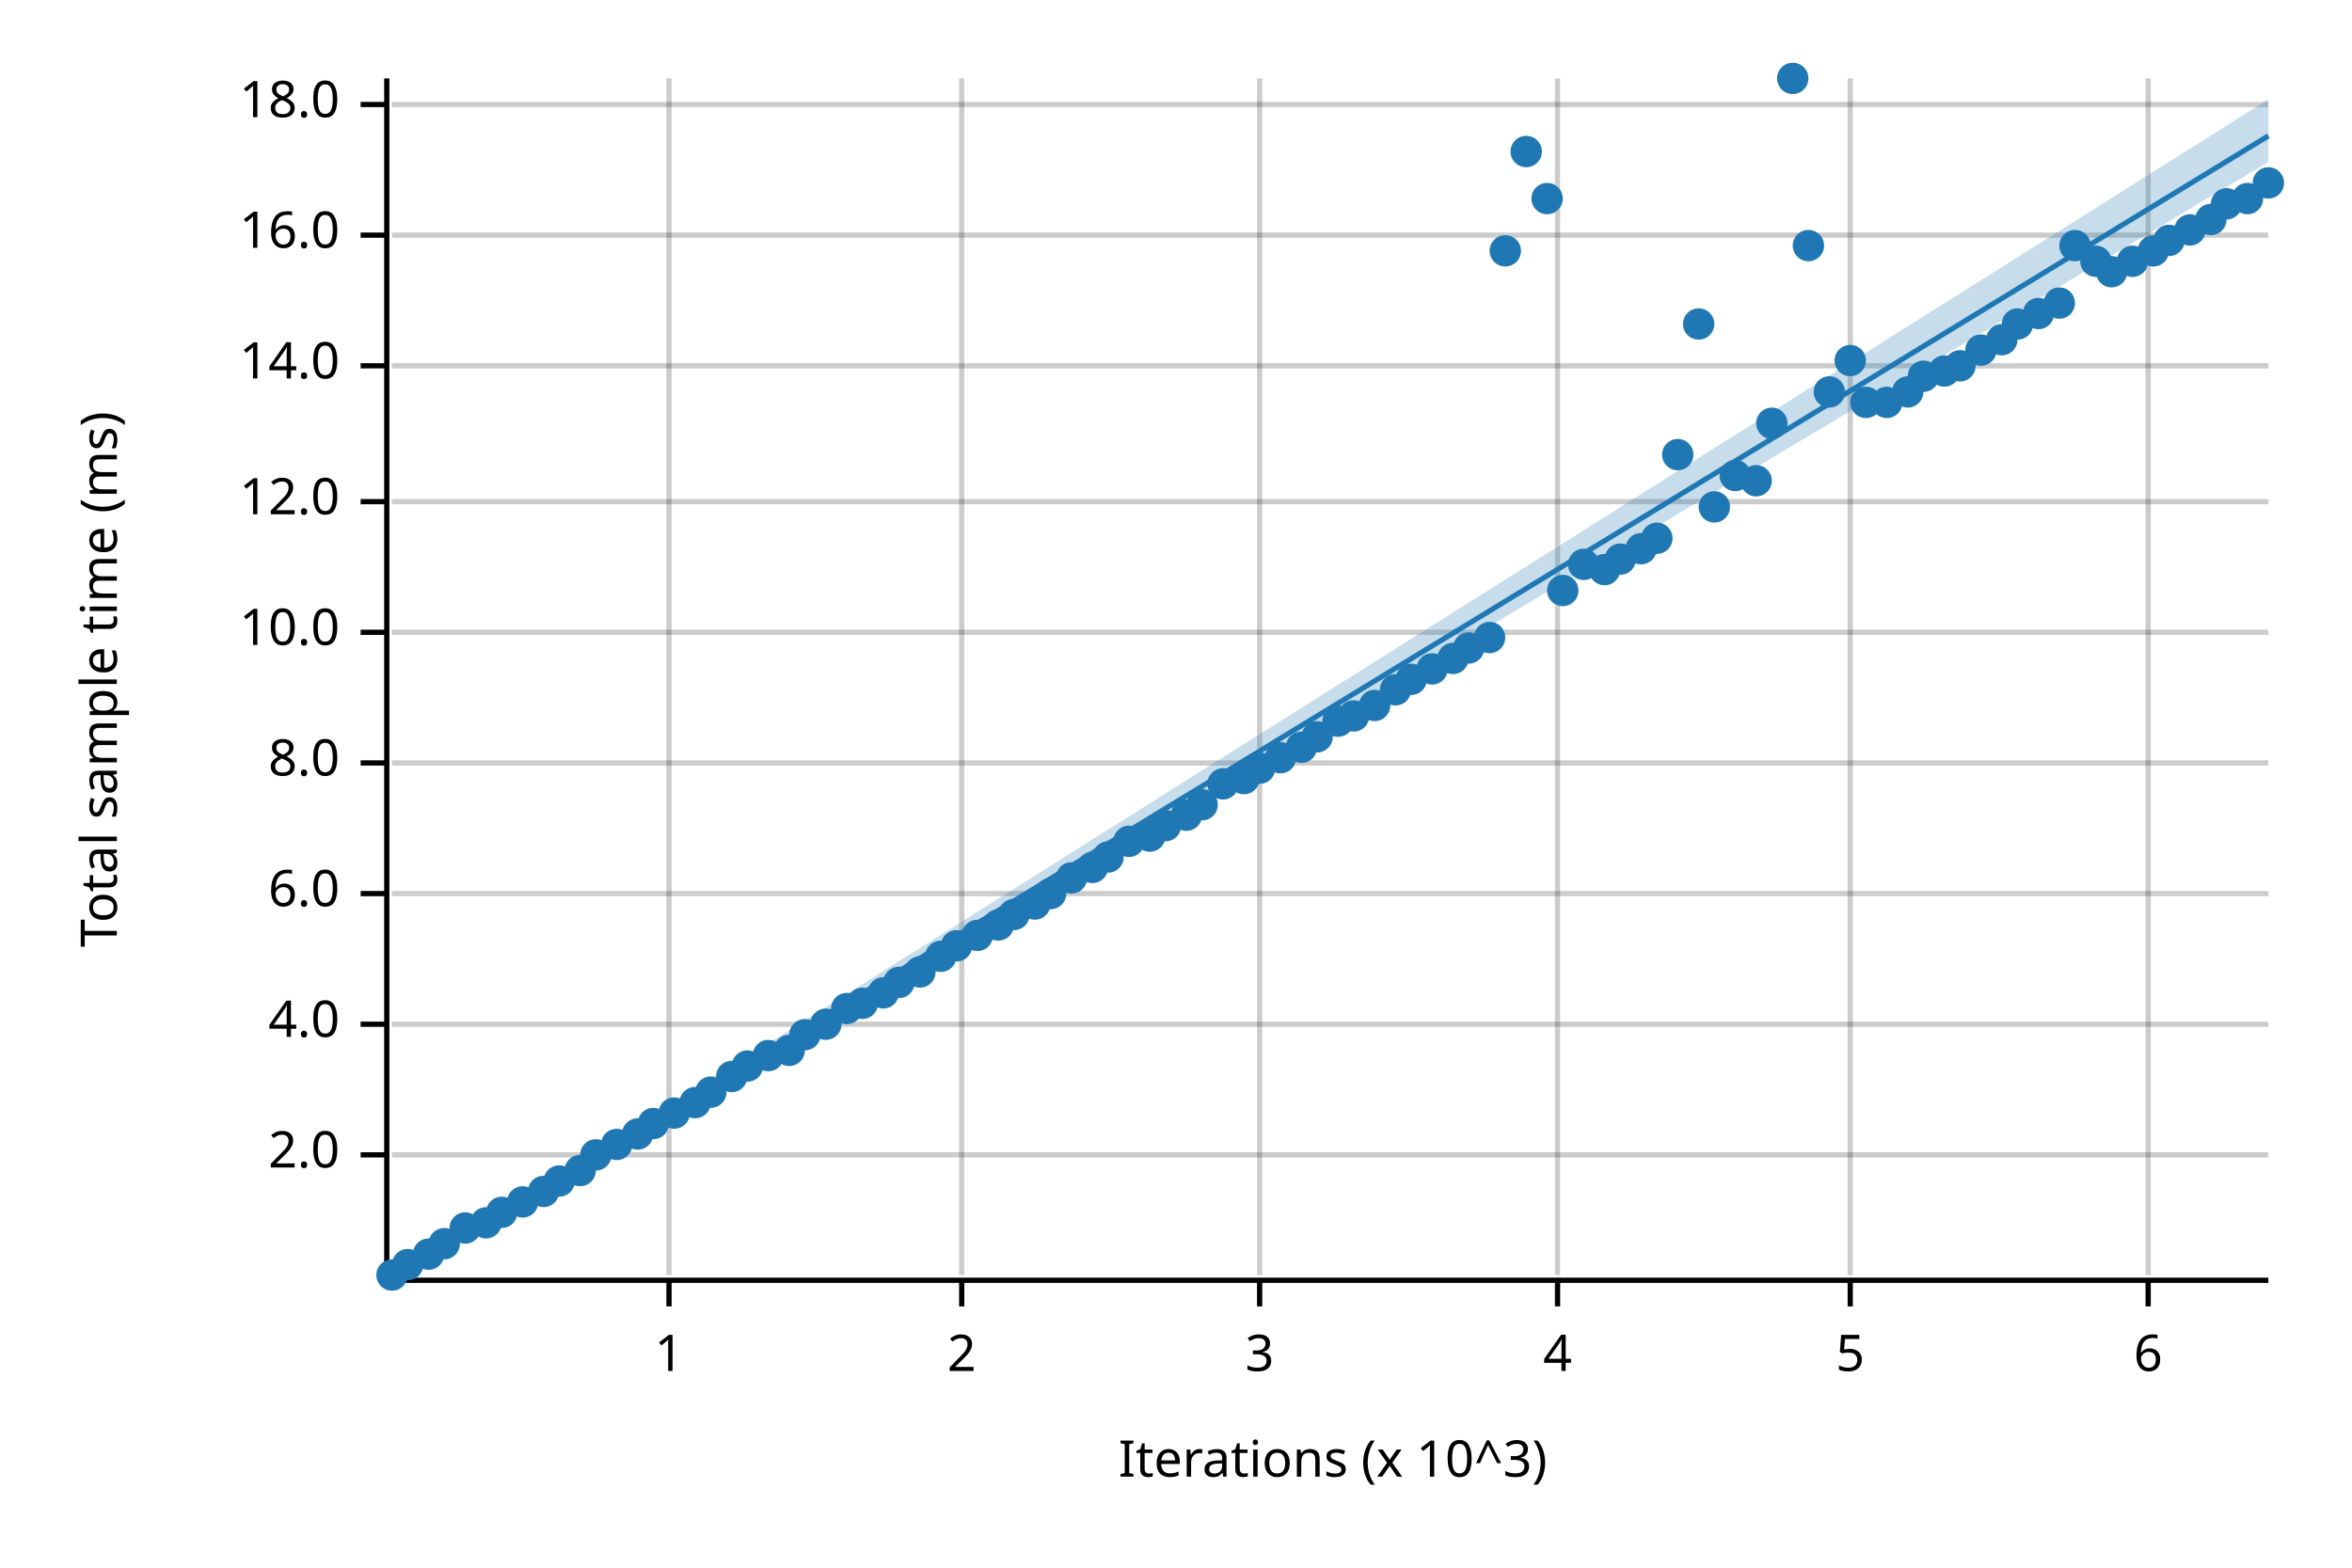
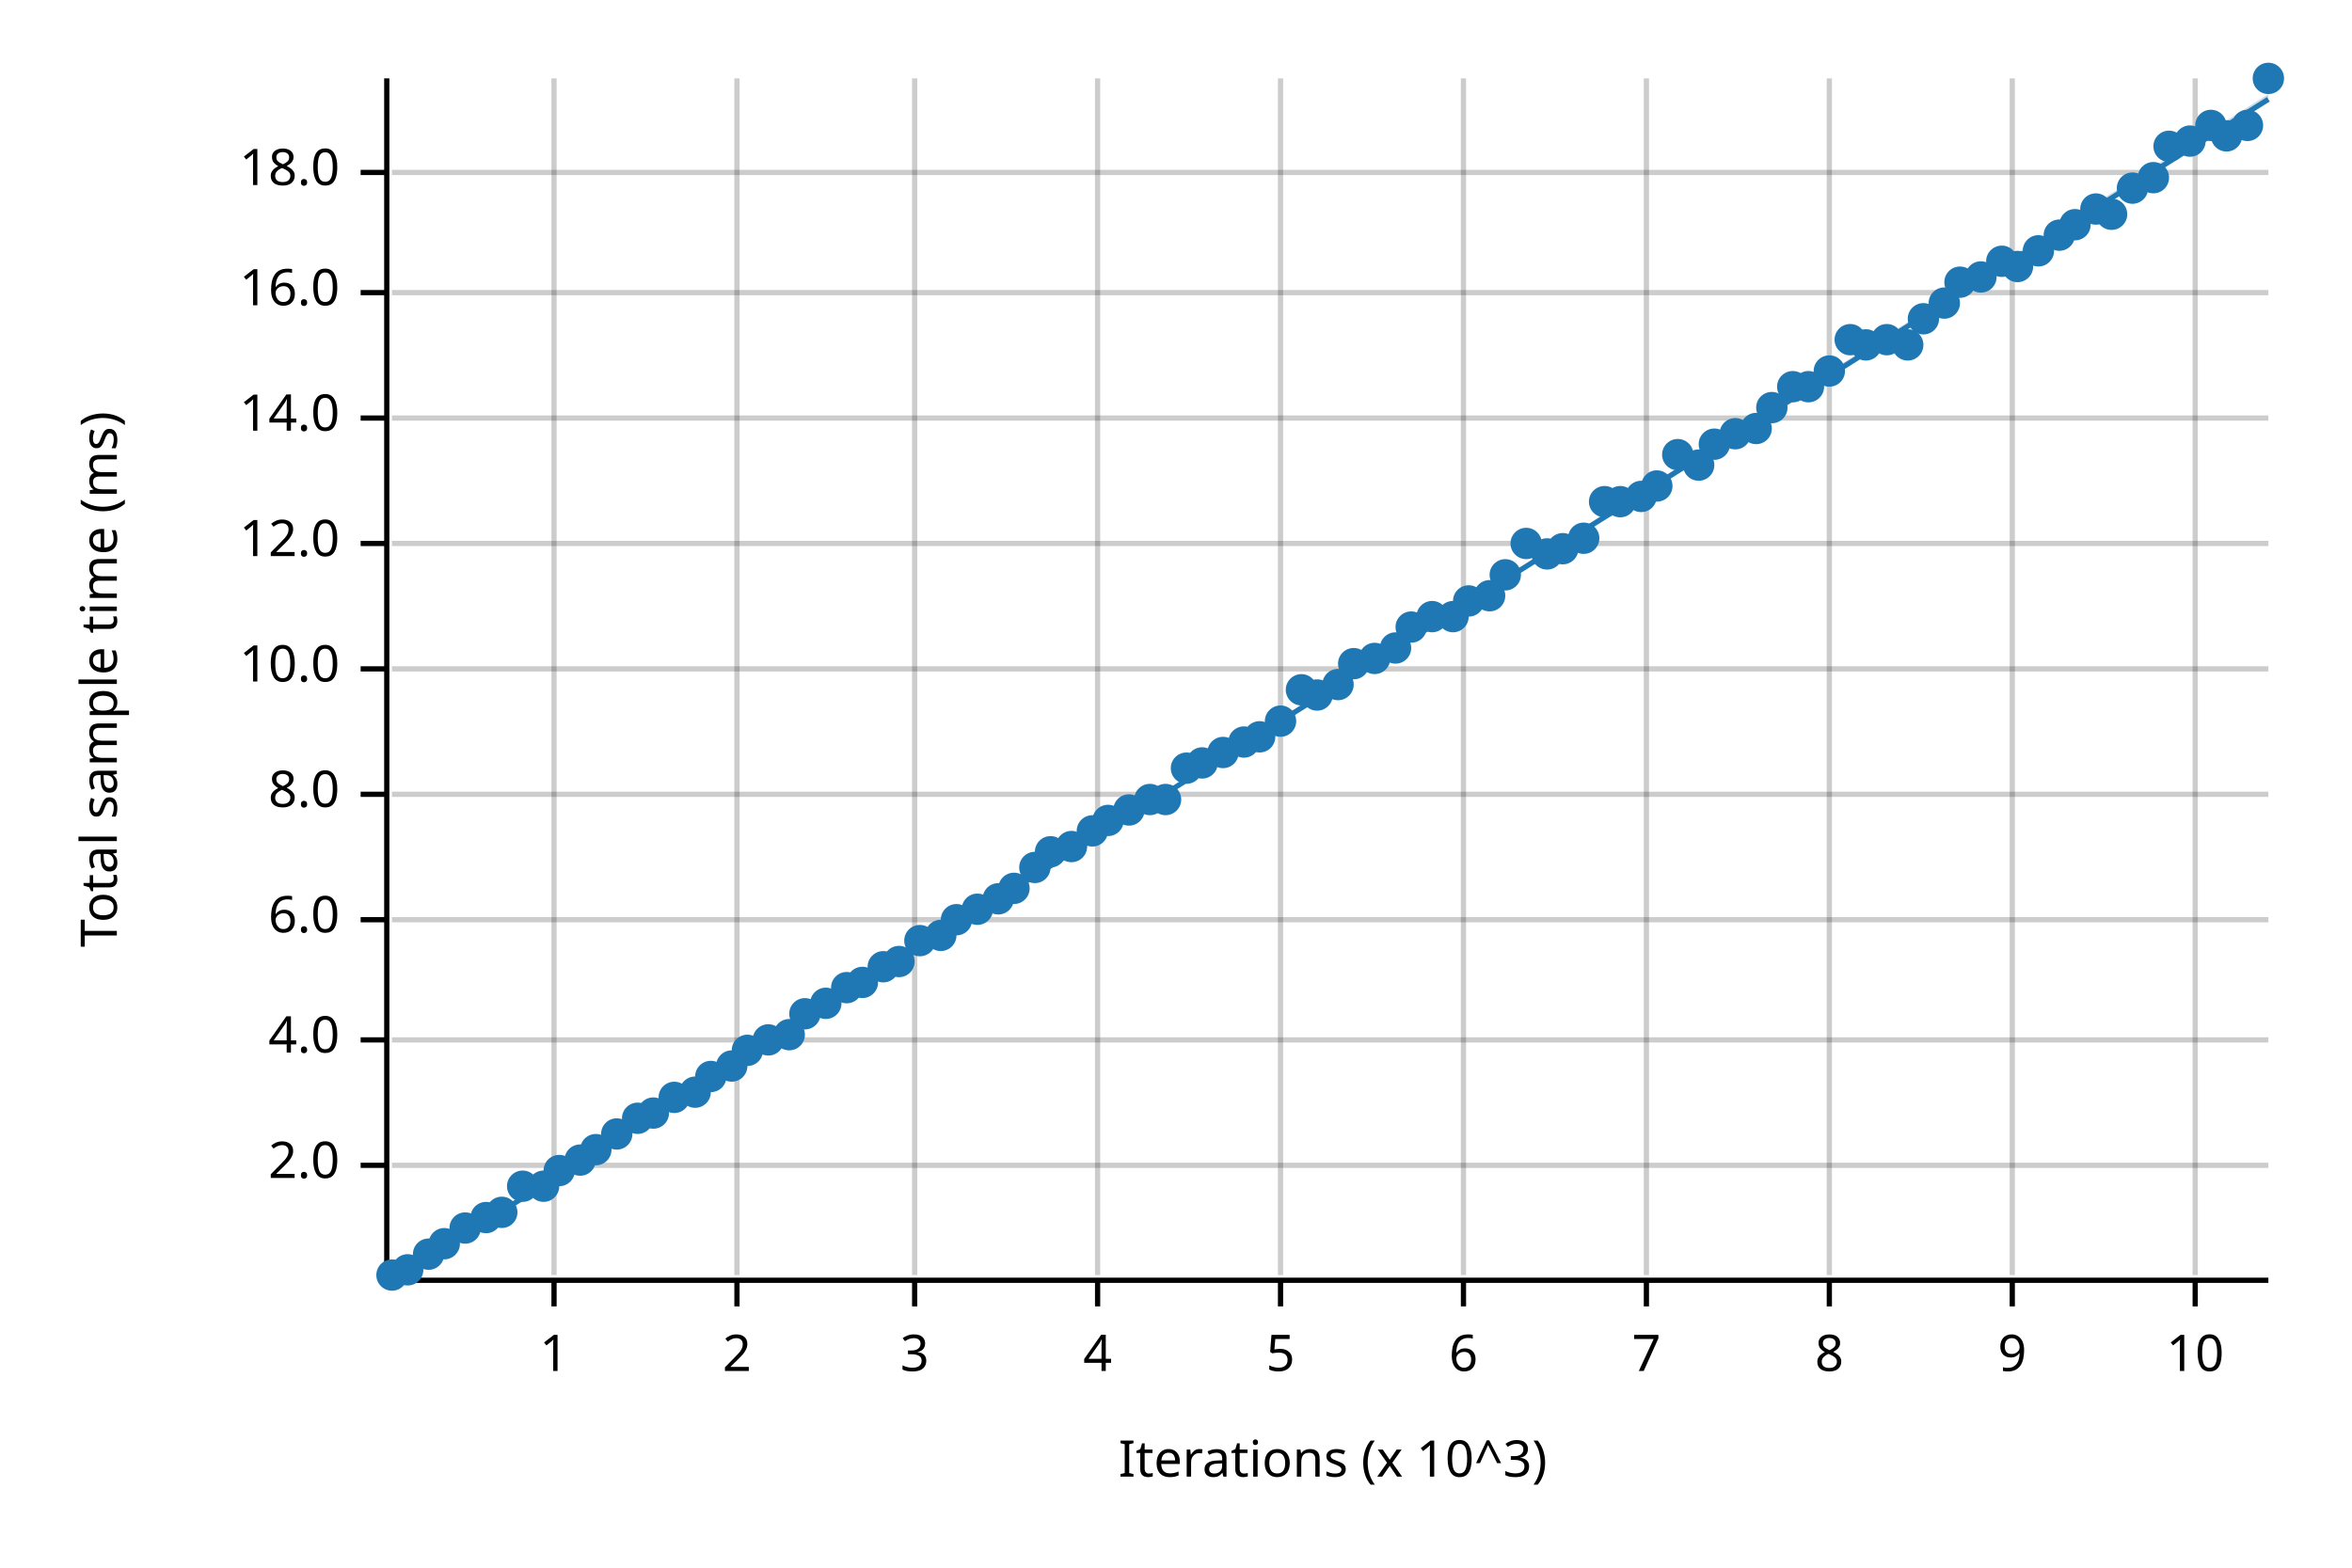
<svg xmlns="http://www.w3.org/2000/svg" width="450" height="300" viewBox="0 0 450 300">
  <text x="15" y="130" dy="0.76em" text-anchor="middle" font-family="sans-serif" font-size="9.677" opacity="1" fill="#000000" transform="rotate(270, 15, 130)">
Total sample time (ms)
</text>
  <text x="255" y="285" dy="-0.5ex" text-anchor="middle" font-family="sans-serif" font-size="9.677" opacity="1" fill="#000000">
Iterations (x 10^3)
</text>
-   <line opacity="0.2" stroke="#000000" stroke-width="1" x1="128" y1="244" x2="128" y2="15" />
-   <line opacity="0.2" stroke="#000000" stroke-width="1" x1="184" y1="244" x2="184" y2="15" />
-   <line opacity="0.2" stroke="#000000" stroke-width="1" x1="241" y1="244" x2="241" y2="15" />
-   <line opacity="0.2" stroke="#000000" stroke-width="1" x1="298" y1="244" x2="298" y2="15" />
-   <line opacity="0.2" stroke="#000000" stroke-width="1" x1="354" y1="244" x2="354" y2="15" />
-   <line opacity="0.2" stroke="#000000" stroke-width="1" x1="411" y1="244" x2="411" y2="15" />
-   <line opacity="0.2" stroke="#000000" stroke-width="1" x1="75" y1="221" x2="434" y2="221" />
-   <line opacity="0.2" stroke="#000000" stroke-width="1" x1="75" y1="196" x2="434" y2="196" />
-   <line opacity="0.2" stroke="#000000" stroke-width="1" x1="75" y1="171" x2="434" y2="171" />
-   <line opacity="0.2" stroke="#000000" stroke-width="1" x1="75" y1="146" x2="434" y2="146" />
-   <line opacity="0.2" stroke="#000000" stroke-width="1" x1="75" y1="121" x2="434" y2="121" />
-   <line opacity="0.2" stroke="#000000" stroke-width="1" x1="75" y1="96" x2="434" y2="96" />
-   <line opacity="0.2" stroke="#000000" stroke-width="1" x1="75" y1="70" x2="434" y2="70" />
-   <line opacity="0.2" stroke="#000000" stroke-width="1" x1="75" y1="45" x2="434" y2="45" />
-   <line opacity="0.2" stroke="#000000" stroke-width="1" x1="75" y1="20" x2="434" y2="20" />
+   <line opacity="0.2" stroke="#000000" stroke-width="1" x1="106" y1="244" x2="106" y2="15" />
+   <line opacity="0.2" stroke="#000000" stroke-width="1" x1="141" y1="244" x2="141" y2="15" />
+   <line opacity="0.2" stroke="#000000" stroke-width="1" x1="175" y1="244" x2="175" y2="15" />
+   <line opacity="0.2" stroke="#000000" stroke-width="1" x1="210" y1="244" x2="210" y2="15" />
+   <line opacity="0.2" stroke="#000000" stroke-width="1" x1="245" y1="244" x2="245" y2="15" />
+   <line opacity="0.2" stroke="#000000" stroke-width="1" x1="280" y1="244" x2="280" y2="15" />
+   <line opacity="0.2" stroke="#000000" stroke-width="1" x1="315" y1="244" x2="315" y2="15" />
+   <line opacity="0.2" stroke="#000000" stroke-width="1" x1="350" y1="244" x2="350" y2="15" />
+   <line opacity="0.2" stroke="#000000" stroke-width="1" x1="385" y1="244" x2="385" y2="15" />
+   <line opacity="0.2" stroke="#000000" stroke-width="1" x1="420" y1="244" x2="420" y2="15" />
+   <line opacity="0.2" stroke="#000000" stroke-width="1" x1="75" y1="223" x2="434" y2="223" />
+   <line opacity="0.2" stroke="#000000" stroke-width="1" x1="75" y1="199" x2="434" y2="199" />
+   <line opacity="0.2" stroke="#000000" stroke-width="1" x1="75" y1="176" x2="434" y2="176" />
+   <line opacity="0.2" stroke="#000000" stroke-width="1" x1="75" y1="152" x2="434" y2="152" />
+   <line opacity="0.2" stroke="#000000" stroke-width="1" x1="75" y1="128" x2="434" y2="128" />
+   <line opacity="0.2" stroke="#000000" stroke-width="1" x1="75" y1="104" x2="434" y2="104" />
+   <line opacity="0.2" stroke="#000000" stroke-width="1" x1="75" y1="80" x2="434" y2="80" />
+   <line opacity="0.2" stroke="#000000" stroke-width="1" x1="75" y1="56" x2="434" y2="56" />
+   <line opacity="0.2" stroke="#000000" stroke-width="1" x1="75" y1="33" x2="434" y2="33" />
  <polyline fill="none" opacity="1" stroke="#000000" stroke-width="1" points="74,15 74,244 " />
-   <text x="65" y="221" dy="0.5ex" text-anchor="end" font-family="sans-serif" font-size="9.677" opacity="1" fill="#000000">
+   <text x="65" y="223" dy="0.5ex" text-anchor="end" font-family="sans-serif" font-size="9.677" opacity="1" fill="#000000">
2.0
</text>
-   <polyline fill="none" opacity="1" stroke="#000000" stroke-width="1" points="69,221 74,221 " />
-   <text x="65" y="196" dy="0.5ex" text-anchor="end" font-family="sans-serif" font-size="9.677" opacity="1" fill="#000000">
+   <polyline fill="none" opacity="1" stroke="#000000" stroke-width="1" points="69,223 74,223 " />
+   <text x="65" y="199" dy="0.5ex" text-anchor="end" font-family="sans-serif" font-size="9.677" opacity="1" fill="#000000">
4.0
</text>
-   <polyline fill="none" opacity="1" stroke="#000000" stroke-width="1" points="69,196 74,196 " />
-   <text x="65" y="171" dy="0.5ex" text-anchor="end" font-family="sans-serif" font-size="9.677" opacity="1" fill="#000000">
+   <polyline fill="none" opacity="1" stroke="#000000" stroke-width="1" points="69,199 74,199 " />
+   <text x="65" y="176" dy="0.5ex" text-anchor="end" font-family="sans-serif" font-size="9.677" opacity="1" fill="#000000">
6.0
</text>
-   <polyline fill="none" opacity="1" stroke="#000000" stroke-width="1" points="69,171 74,171 " />
-   <text x="65" y="146" dy="0.5ex" text-anchor="end" font-family="sans-serif" font-size="9.677" opacity="1" fill="#000000">
+   <polyline fill="none" opacity="1" stroke="#000000" stroke-width="1" points="69,176 74,176 " />
+   <text x="65" y="152" dy="0.5ex" text-anchor="end" font-family="sans-serif" font-size="9.677" opacity="1" fill="#000000">
8.0
</text>
-   <polyline fill="none" opacity="1" stroke="#000000" stroke-width="1" points="69,146 74,146 " />
-   <text x="65" y="121" dy="0.5ex" text-anchor="end" font-family="sans-serif" font-size="9.677" opacity="1" fill="#000000">
+   <polyline fill="none" opacity="1" stroke="#000000" stroke-width="1" points="69,152 74,152 " />
+   <text x="65" y="128" dy="0.5ex" text-anchor="end" font-family="sans-serif" font-size="9.677" opacity="1" fill="#000000">
10.0
</text>
-   <polyline fill="none" opacity="1" stroke="#000000" stroke-width="1" points="69,121 74,121 " />
-   <text x="65" y="96" dy="0.5ex" text-anchor="end" font-family="sans-serif" font-size="9.677" opacity="1" fill="#000000">
+   <polyline fill="none" opacity="1" stroke="#000000" stroke-width="1" points="69,128 74,128 " />
+   <text x="65" y="104" dy="0.5ex" text-anchor="end" font-family="sans-serif" font-size="9.677" opacity="1" fill="#000000">
12.0
</text>
-   <polyline fill="none" opacity="1" stroke="#000000" stroke-width="1" points="69,96 74,96 " />
-   <text x="65" y="70" dy="0.5ex" text-anchor="end" font-family="sans-serif" font-size="9.677" opacity="1" fill="#000000">
+   <polyline fill="none" opacity="1" stroke="#000000" stroke-width="1" points="69,104 74,104 " />
+   <text x="65" y="80" dy="0.5ex" text-anchor="end" font-family="sans-serif" font-size="9.677" opacity="1" fill="#000000">
14.0
</text>
-   <polyline fill="none" opacity="1" stroke="#000000" stroke-width="1" points="69,70 74,70 " />
-   <text x="65" y="45" dy="0.5ex" text-anchor="end" font-family="sans-serif" font-size="9.677" opacity="1" fill="#000000">
+   <polyline fill="none" opacity="1" stroke="#000000" stroke-width="1" points="69,80 74,80 " />
+   <text x="65" y="56" dy="0.5ex" text-anchor="end" font-family="sans-serif" font-size="9.677" opacity="1" fill="#000000">
16.0
</text>
-   <polyline fill="none" opacity="1" stroke="#000000" stroke-width="1" points="69,45 74,45 " />
-   <text x="65" y="20" dy="0.5ex" text-anchor="end" font-family="sans-serif" font-size="9.677" opacity="1" fill="#000000">
+   <polyline fill="none" opacity="1" stroke="#000000" stroke-width="1" points="69,56 74,56 " />
+   <text x="65" y="33" dy="0.5ex" text-anchor="end" font-family="sans-serif" font-size="9.677" opacity="1" fill="#000000">
18.0
</text>
-   <polyline fill="none" opacity="1" stroke="#000000" stroke-width="1" points="69,20 74,20 " />
+   <polyline fill="none" opacity="1" stroke="#000000" stroke-width="1" points="69,33 74,33 " />
  <polyline fill="none" opacity="1" stroke="#000000" stroke-width="1" points="75,245 434,245 " />
-   <text x="128" y="255" dy="0.76em" text-anchor="middle" font-family="sans-serif" font-size="9.677" opacity="1" fill="#000000">
+   <text x="106" y="255" dy="0.76em" text-anchor="middle" font-family="sans-serif" font-size="9.677" opacity="1" fill="#000000">
1
</text>
-   <polyline fill="none" opacity="1" stroke="#000000" stroke-width="1" points="128,245 128,250 " />
-   <text x="184" y="255" dy="0.76em" text-anchor="middle" font-family="sans-serif" font-size="9.677" opacity="1" fill="#000000">
+   <polyline fill="none" opacity="1" stroke="#000000" stroke-width="1" points="106,245 106,250 " />
+   <text x="141" y="255" dy="0.76em" text-anchor="middle" font-family="sans-serif" font-size="9.677" opacity="1" fill="#000000">
2
</text>
-   <polyline fill="none" opacity="1" stroke="#000000" stroke-width="1" points="184,245 184,250 " />
-   <text x="241" y="255" dy="0.76em" text-anchor="middle" font-family="sans-serif" font-size="9.677" opacity="1" fill="#000000">
+   <polyline fill="none" opacity="1" stroke="#000000" stroke-width="1" points="141,245 141,250 " />
+   <text x="175" y="255" dy="0.76em" text-anchor="middle" font-family="sans-serif" font-size="9.677" opacity="1" fill="#000000">
3
</text>
-   <polyline fill="none" opacity="1" stroke="#000000" stroke-width="1" points="241,245 241,250 " />
-   <text x="298" y="255" dy="0.76em" text-anchor="middle" font-family="sans-serif" font-size="9.677" opacity="1" fill="#000000">
+   <polyline fill="none" opacity="1" stroke="#000000" stroke-width="1" points="175,245 175,250 " />
+   <text x="210" y="255" dy="0.76em" text-anchor="middle" font-family="sans-serif" font-size="9.677" opacity="1" fill="#000000">
4
</text>
-   <polyline fill="none" opacity="1" stroke="#000000" stroke-width="1" points="298,245 298,250 " />
-   <text x="354" y="255" dy="0.76em" text-anchor="middle" font-family="sans-serif" font-size="9.677" opacity="1" fill="#000000">
+   <polyline fill="none" opacity="1" stroke="#000000" stroke-width="1" points="210,245 210,250 " />
+   <text x="245" y="255" dy="0.76em" text-anchor="middle" font-family="sans-serif" font-size="9.677" opacity="1" fill="#000000">
5
</text>
-   <polyline fill="none" opacity="1" stroke="#000000" stroke-width="1" points="354,245 354,250 " />
-   <text x="411" y="255" dy="0.76em" text-anchor="middle" font-family="sans-serif" font-size="9.677" opacity="1" fill="#000000">
+   <polyline fill="none" opacity="1" stroke="#000000" stroke-width="1" points="245,245 245,250 " />
+   <text x="280" y="255" dy="0.76em" text-anchor="middle" font-family="sans-serif" font-size="9.677" opacity="1" fill="#000000">
6
</text>
-   <polyline fill="none" opacity="1" stroke="#000000" stroke-width="1" points="411,245 411,250 " />
+   <polyline fill="none" opacity="1" stroke="#000000" stroke-width="1" points="280,245 280,250 " />
+   <text x="315" y="255" dy="0.76em" text-anchor="middle" font-family="sans-serif" font-size="9.677" opacity="1" fill="#000000">
+ 7
+ </text>
+   <polyline fill="none" opacity="1" stroke="#000000" stroke-width="1" points="315,245 315,250 " />
+   <text x="350" y="255" dy="0.76em" text-anchor="middle" font-family="sans-serif" font-size="9.677" opacity="1" fill="#000000">
+ 8
+ </text>
+   <polyline fill="none" opacity="1" stroke="#000000" stroke-width="1" points="350,245 350,250 " />
+   <text x="385" y="255" dy="0.76em" text-anchor="middle" font-family="sans-serif" font-size="9.677" opacity="1" fill="#000000">
+ 9
+ </text>
+   <polyline fill="none" opacity="1" stroke="#000000" stroke-width="1" points="385,245 385,250 " />
+   <text x="420" y="255" dy="0.76em" text-anchor="middle" font-family="sans-serif" font-size="9.677" opacity="1" fill="#000000">
+ 10
+ </text>
+   <polyline fill="none" opacity="1" stroke="#000000" stroke-width="1" points="420,245 420,250 " />
  <circle cx="75" cy="244" r="3" opacity="1" fill="#1F78B4" stroke="none" stroke-width="1" />
-   <circle cx="78" cy="242" r="3" opacity="1" fill="#1F78B4" stroke="none" stroke-width="1" />
+   <circle cx="78" cy="243" r="3" opacity="1" fill="#1F78B4" stroke="none" stroke-width="1" />
  <circle cx="82" cy="240" r="3" opacity="1" fill="#1F78B4" stroke="none" stroke-width="1" />
  <circle cx="85" cy="238" r="3" opacity="1" fill="#1F78B4" stroke="none" stroke-width="1" />
  <circle cx="89" cy="235" r="3" opacity="1" fill="#1F78B4" stroke="none" stroke-width="1" />
-   <circle cx="93" cy="234" r="3" opacity="1" fill="#1F78B4" stroke="none" stroke-width="1" />
+   <circle cx="93" cy="233" r="3" opacity="1" fill="#1F78B4" stroke="none" stroke-width="1" />
  <circle cx="96" cy="232" r="3" opacity="1" fill="#1F78B4" stroke="none" stroke-width="1" />
-   <circle cx="100" cy="230" r="3" opacity="1" fill="#1F78B4" stroke="none" stroke-width="1" />
-   <circle cx="104" cy="228" r="3" opacity="1" fill="#1F78B4" stroke="none" stroke-width="1" />
-   <circle cx="107" cy="226" r="3" opacity="1" fill="#1F78B4" stroke="none" stroke-width="1" />
-   <circle cx="111" cy="224" r="3" opacity="1" fill="#1F78B4" stroke="none" stroke-width="1" />
-   <circle cx="114" cy="221" r="3" opacity="1" fill="#1F78B4" stroke="none" stroke-width="1" />
-   <circle cx="118" cy="219" r="3" opacity="1" fill="#1F78B4" stroke="none" stroke-width="1" />
-   <circle cx="122" cy="217" r="3" opacity="1" fill="#1F78B4" stroke="none" stroke-width="1" />
-   <circle cx="125" cy="215" r="3" opacity="1" fill="#1F78B4" stroke="none" stroke-width="1" />
-   <circle cx="129" cy="213" r="3" opacity="1" fill="#1F78B4" stroke="none" stroke-width="1" />
-   <circle cx="133" cy="211" r="3" opacity="1" fill="#1F78B4" stroke="none" stroke-width="1" />
-   <circle cx="136" cy="209" r="3" opacity="1" fill="#1F78B4" stroke="none" stroke-width="1" />
-   <circle cx="140" cy="206" r="3" opacity="1" fill="#1F78B4" stroke="none" stroke-width="1" />
-   <circle cx="143" cy="204" r="3" opacity="1" fill="#1F78B4" stroke="none" stroke-width="1" />
-   <circle cx="147" cy="202" r="3" opacity="1" fill="#1F78B4" stroke="none" stroke-width="1" />
-   <circle cx="151" cy="201" r="3" opacity="1" fill="#1F78B4" stroke="none" stroke-width="1" />
-   <circle cx="154" cy="198" r="3" opacity="1" fill="#1F78B4" stroke="none" stroke-width="1" />
-   <circle cx="158" cy="196" r="3" opacity="1" fill="#1F78B4" stroke="none" stroke-width="1" />
-   <circle cx="162" cy="193" r="3" opacity="1" fill="#1F78B4" stroke="none" stroke-width="1" />
-   <circle cx="165" cy="192" r="3" opacity="1" fill="#1F78B4" stroke="none" stroke-width="1" />
-   <circle cx="169" cy="190" r="3" opacity="1" fill="#1F78B4" stroke="none" stroke-width="1" />
-   <circle cx="172" cy="188" r="3" opacity="1" fill="#1F78B4" stroke="none" stroke-width="1" />
-   <circle cx="176" cy="186" r="3" opacity="1" fill="#1F78B4" stroke="none" stroke-width="1" />
-   <circle cx="180" cy="183" r="3" opacity="1" fill="#1F78B4" stroke="none" stroke-width="1" />
-   <circle cx="183" cy="181" r="3" opacity="1" fill="#1F78B4" stroke="none" stroke-width="1" />
-   <circle cx="187" cy="179" r="3" opacity="1" fill="#1F78B4" stroke="none" stroke-width="1" />
-   <circle cx="191" cy="177" r="3" opacity="1" fill="#1F78B4" stroke="none" stroke-width="1" />
-   <circle cx="194" cy="175" r="3" opacity="1" fill="#1F78B4" stroke="none" stroke-width="1" />
-   <circle cx="198" cy="173" r="3" opacity="1" fill="#1F78B4" stroke="none" stroke-width="1" />
-   <circle cx="201" cy="171" r="3" opacity="1" fill="#1F78B4" stroke="none" stroke-width="1" />
-   <circle cx="205" cy="168" r="3" opacity="1" fill="#1F78B4" stroke="none" stroke-width="1" />
-   <circle cx="209" cy="166" r="3" opacity="1" fill="#1F78B4" stroke="none" stroke-width="1" />
-   <circle cx="212" cy="164" r="3" opacity="1" fill="#1F78B4" stroke="none" stroke-width="1" />
-   <circle cx="216" cy="161" r="3" opacity="1" fill="#1F78B4" stroke="none" stroke-width="1" />
-   <circle cx="220" cy="160" r="3" opacity="1" fill="#1F78B4" stroke="none" stroke-width="1" />
-   <circle cx="223" cy="158" r="3" opacity="1" fill="#1F78B4" stroke="none" stroke-width="1" />
-   <circle cx="227" cy="156" r="3" opacity="1" fill="#1F78B4" stroke="none" stroke-width="1" />
-   <circle cx="230" cy="154" r="3" opacity="1" fill="#1F78B4" stroke="none" stroke-width="1" />
-   <circle cx="234" cy="150" r="3" opacity="1" fill="#1F78B4" stroke="none" stroke-width="1" />
-   <circle cx="238" cy="149" r="3" opacity="1" fill="#1F78B4" stroke="none" stroke-width="1" />
-   <circle cx="241" cy="147" r="3" opacity="1" fill="#1F78B4" stroke="none" stroke-width="1" />
-   <circle cx="245" cy="145" r="3" opacity="1" fill="#1F78B4" stroke="none" stroke-width="1" />
-   <circle cx="249" cy="143" r="3" opacity="1" fill="#1F78B4" stroke="none" stroke-width="1" />
-   <circle cx="252" cy="141" r="3" opacity="1" fill="#1F78B4" stroke="none" stroke-width="1" />
-   <circle cx="256" cy="138" r="3" opacity="1" fill="#1F78B4" stroke="none" stroke-width="1" />
-   <circle cx="259" cy="137" r="3" opacity="1" fill="#1F78B4" stroke="none" stroke-width="1" />
-   <circle cx="263" cy="135" r="3" opacity="1" fill="#1F78B4" stroke="none" stroke-width="1" />
-   <circle cx="267" cy="132" r="3" opacity="1" fill="#1F78B4" stroke="none" stroke-width="1" />
-   <circle cx="270" cy="130" r="3" opacity="1" fill="#1F78B4" stroke="none" stroke-width="1" />
-   <circle cx="274" cy="128" r="3" opacity="1" fill="#1F78B4" stroke="none" stroke-width="1" />
-   <circle cx="278" cy="126" r="3" opacity="1" fill="#1F78B4" stroke="none" stroke-width="1" />
-   <circle cx="281" cy="124" r="3" opacity="1" fill="#1F78B4" stroke="none" stroke-width="1" />
-   <circle cx="285" cy="122" r="3" opacity="1" fill="#1F78B4" stroke="none" stroke-width="1" />
-   <circle cx="288" cy="48" r="3" opacity="1" fill="#1F78B4" stroke="none" stroke-width="1" />
-   <circle cx="292" cy="29" r="3" opacity="1" fill="#1F78B4" stroke="none" stroke-width="1" />
-   <circle cx="296" cy="38" r="3" opacity="1" fill="#1F78B4" stroke="none" stroke-width="1" />
-   <circle cx="299" cy="113" r="3" opacity="1" fill="#1F78B4" stroke="none" stroke-width="1" />
-   <circle cx="303" cy="108" r="3" opacity="1" fill="#1F78B4" stroke="none" stroke-width="1" />
-   <circle cx="307" cy="109" r="3" opacity="1" fill="#1F78B4" stroke="none" stroke-width="1" />
-   <circle cx="310" cy="107" r="3" opacity="1" fill="#1F78B4" stroke="none" stroke-width="1" />
-   <circle cx="314" cy="105" r="3" opacity="1" fill="#1F78B4" stroke="none" stroke-width="1" />
-   <circle cx="317" cy="103" r="3" opacity="1" fill="#1F78B4" stroke="none" stroke-width="1" />
+   <circle cx="100" cy="227" r="3" opacity="1" fill="#1F78B4" stroke="none" stroke-width="1" />
+   <circle cx="104" cy="227" r="3" opacity="1" fill="#1F78B4" stroke="none" stroke-width="1" />
+   <circle cx="107" cy="224" r="3" opacity="1" fill="#1F78B4" stroke="none" stroke-width="1" />
+   <circle cx="111" cy="222" r="3" opacity="1" fill="#1F78B4" stroke="none" stroke-width="1" />
+   <circle cx="114" cy="220" r="3" opacity="1" fill="#1F78B4" stroke="none" stroke-width="1" />
+   <circle cx="118" cy="217" r="3" opacity="1" fill="#1F78B4" stroke="none" stroke-width="1" />
+   <circle cx="122" cy="214" r="3" opacity="1" fill="#1F78B4" stroke="none" stroke-width="1" />
+   <circle cx="125" cy="213" r="3" opacity="1" fill="#1F78B4" stroke="none" stroke-width="1" />
+   <circle cx="129" cy="210" r="3" opacity="1" fill="#1F78B4" stroke="none" stroke-width="1" />
+   <circle cx="133" cy="209" r="3" opacity="1" fill="#1F78B4" stroke="none" stroke-width="1" />
+   <circle cx="136" cy="206" r="3" opacity="1" fill="#1F78B4" stroke="none" stroke-width="1" />
+   <circle cx="140" cy="204" r="3" opacity="1" fill="#1F78B4" stroke="none" stroke-width="1" />
+   <circle cx="143" cy="201" r="3" opacity="1" fill="#1F78B4" stroke="none" stroke-width="1" />
+   <circle cx="147" cy="199" r="3" opacity="1" fill="#1F78B4" stroke="none" stroke-width="1" />
+   <circle cx="151" cy="198" r="3" opacity="1" fill="#1F78B4" stroke="none" stroke-width="1" />
+   <circle cx="154" cy="194" r="3" opacity="1" fill="#1F78B4" stroke="none" stroke-width="1" />
+   <circle cx="158" cy="192" r="3" opacity="1" fill="#1F78B4" stroke="none" stroke-width="1" />
+   <circle cx="162" cy="189" r="3" opacity="1" fill="#1F78B4" stroke="none" stroke-width="1" />
+   <circle cx="165" cy="188" r="3" opacity="1" fill="#1F78B4" stroke="none" stroke-width="1" />
+   <circle cx="169" cy="185" r="3" opacity="1" fill="#1F78B4" stroke="none" stroke-width="1" />
+   <circle cx="172" cy="184" r="3" opacity="1" fill="#1F78B4" stroke="none" stroke-width="1" />
+   <circle cx="176" cy="180" r="3" opacity="1" fill="#1F78B4" stroke="none" stroke-width="1" />
+   <circle cx="180" cy="179" r="3" opacity="1" fill="#1F78B4" stroke="none" stroke-width="1" />
+   <circle cx="183" cy="176" r="3" opacity="1" fill="#1F78B4" stroke="none" stroke-width="1" />
+   <circle cx="187" cy="174" r="3" opacity="1" fill="#1F78B4" stroke="none" stroke-width="1" />
+   <circle cx="191" cy="172" r="3" opacity="1" fill="#1F78B4" stroke="none" stroke-width="1" />
+   <circle cx="194" cy="170" r="3" opacity="1" fill="#1F78B4" stroke="none" stroke-width="1" />
+   <circle cx="198" cy="166" r="3" opacity="1" fill="#1F78B4" stroke="none" stroke-width="1" />
+   <circle cx="201" cy="163" r="3" opacity="1" fill="#1F78B4" stroke="none" stroke-width="1" />
+   <circle cx="205" cy="162" r="3" opacity="1" fill="#1F78B4" stroke="none" stroke-width="1" />
+   <circle cx="209" cy="159" r="3" opacity="1" fill="#1F78B4" stroke="none" stroke-width="1" />
+   <circle cx="212" cy="157" r="3" opacity="1" fill="#1F78B4" stroke="none" stroke-width="1" />
+   <circle cx="216" cy="155" r="3" opacity="1" fill="#1F78B4" stroke="none" stroke-width="1" />
+   <circle cx="220" cy="153" r="3" opacity="1" fill="#1F78B4" stroke="none" stroke-width="1" />
+   <circle cx="223" cy="153" r="3" opacity="1" fill="#1F78B4" stroke="none" stroke-width="1" />
+   <circle cx="227" cy="147" r="3" opacity="1" fill="#1F78B4" stroke="none" stroke-width="1" />
+   <circle cx="230" cy="146" r="3" opacity="1" fill="#1F78B4" stroke="none" stroke-width="1" />
+   <circle cx="234" cy="144" r="3" opacity="1" fill="#1F78B4" stroke="none" stroke-width="1" />
+   <circle cx="238" cy="142" r="3" opacity="1" fill="#1F78B4" stroke="none" stroke-width="1" />
+   <circle cx="241" cy="141" r="3" opacity="1" fill="#1F78B4" stroke="none" stroke-width="1" />
+   <circle cx="245" cy="138" r="3" opacity="1" fill="#1F78B4" stroke="none" stroke-width="1" />
+   <circle cx="249" cy="132" r="3" opacity="1" fill="#1F78B4" stroke="none" stroke-width="1" />
+   <circle cx="252" cy="133" r="3" opacity="1" fill="#1F78B4" stroke="none" stroke-width="1" />
+   <circle cx="256" cy="131" r="3" opacity="1" fill="#1F78B4" stroke="none" stroke-width="1" />
+   <circle cx="259" cy="127" r="3" opacity="1" fill="#1F78B4" stroke="none" stroke-width="1" />
+   <circle cx="263" cy="126" r="3" opacity="1" fill="#1F78B4" stroke="none" stroke-width="1" />
+   <circle cx="267" cy="124" r="3" opacity="1" fill="#1F78B4" stroke="none" stroke-width="1" />
+   <circle cx="270" cy="120" r="3" opacity="1" fill="#1F78B4" stroke="none" stroke-width="1" />
+   <circle cx="274" cy="118" r="3" opacity="1" fill="#1F78B4" stroke="none" stroke-width="1" />
+   <circle cx="278" cy="118" r="3" opacity="1" fill="#1F78B4" stroke="none" stroke-width="1" />
+   <circle cx="281" cy="115" r="3" opacity="1" fill="#1F78B4" stroke="none" stroke-width="1" />
+   <circle cx="285" cy="114" r="3" opacity="1" fill="#1F78B4" stroke="none" stroke-width="1" />
+   <circle cx="288" cy="110" r="3" opacity="1" fill="#1F78B4" stroke="none" stroke-width="1" />
+   <circle cx="292" cy="104" r="3" opacity="1" fill="#1F78B4" stroke="none" stroke-width="1" />
+   <circle cx="296" cy="106" r="3" opacity="1" fill="#1F78B4" stroke="none" stroke-width="1" />
+   <circle cx="299" cy="105" r="3" opacity="1" fill="#1F78B4" stroke="none" stroke-width="1" />
+   <circle cx="303" cy="103" r="3" opacity="1" fill="#1F78B4" stroke="none" stroke-width="1" />
+   <circle cx="307" cy="96" r="3" opacity="1" fill="#1F78B4" stroke="none" stroke-width="1" />
+   <circle cx="310" cy="96" r="3" opacity="1" fill="#1F78B4" stroke="none" stroke-width="1" />
+   <circle cx="314" cy="95" r="3" opacity="1" fill="#1F78B4" stroke="none" stroke-width="1" />
+   <circle cx="317" cy="93" r="3" opacity="1" fill="#1F78B4" stroke="none" stroke-width="1" />
  <circle cx="321" cy="87" r="3" opacity="1" fill="#1F78B4" stroke="none" stroke-width="1" />
-   <circle cx="325" cy="62" r="3" opacity="1" fill="#1F78B4" stroke="none" stroke-width="1" />
-   <circle cx="328" cy="97" r="3" opacity="1" fill="#1F78B4" stroke="none" stroke-width="1" />
-   <circle cx="332" cy="91" r="3" opacity="1" fill="#1F78B4" stroke="none" stroke-width="1" />
-   <circle cx="336" cy="92" r="3" opacity="1" fill="#1F78B4" stroke="none" stroke-width="1" />
-   <circle cx="339" cy="81" r="3" opacity="1" fill="#1F78B4" stroke="none" stroke-width="1" />
-   <circle cx="343" cy="15" r="3" opacity="1" fill="#1F78B4" stroke="none" stroke-width="1" />
-   <circle cx="346" cy="47" r="3" opacity="1" fill="#1F78B4" stroke="none" stroke-width="1" />
-   <circle cx="350" cy="75" r="3" opacity="1" fill="#1F78B4" stroke="none" stroke-width="1" />
-   <circle cx="354" cy="69" r="3" opacity="1" fill="#1F78B4" stroke="none" stroke-width="1" />
-   <circle cx="357" cy="77" r="3" opacity="1" fill="#1F78B4" stroke="none" stroke-width="1" />
-   <circle cx="361" cy="77" r="3" opacity="1" fill="#1F78B4" stroke="none" stroke-width="1" />
-   <circle cx="365" cy="75" r="3" opacity="1" fill="#1F78B4" stroke="none" stroke-width="1" />
-   <circle cx="368" cy="72" r="3" opacity="1" fill="#1F78B4" stroke="none" stroke-width="1" />
-   <circle cx="372" cy="71" r="3" opacity="1" fill="#1F78B4" stroke="none" stroke-width="1" />
-   <circle cx="375" cy="70" r="3" opacity="1" fill="#1F78B4" stroke="none" stroke-width="1" />
-   <circle cx="379" cy="67" r="3" opacity="1" fill="#1F78B4" stroke="none" stroke-width="1" />
-   <circle cx="383" cy="65" r="3" opacity="1" fill="#1F78B4" stroke="none" stroke-width="1" />
-   <circle cx="386" cy="62" r="3" opacity="1" fill="#1F78B4" stroke="none" stroke-width="1" />
-   <circle cx="390" cy="60" r="3" opacity="1" fill="#1F78B4" stroke="none" stroke-width="1" />
-   <circle cx="394" cy="58" r="3" opacity="1" fill="#1F78B4" stroke="none" stroke-width="1" />
-   <circle cx="397" cy="47" r="3" opacity="1" fill="#1F78B4" stroke="none" stroke-width="1" />
-   <circle cx="401" cy="50" r="3" opacity="1" fill="#1F78B4" stroke="none" stroke-width="1" />
-   <circle cx="404" cy="52" r="3" opacity="1" fill="#1F78B4" stroke="none" stroke-width="1" />
-   <circle cx="408" cy="50" r="3" opacity="1" fill="#1F78B4" stroke="none" stroke-width="1" />
-   <circle cx="412" cy="48" r="3" opacity="1" fill="#1F78B4" stroke="none" stroke-width="1" />
-   <circle cx="415" cy="46" r="3" opacity="1" fill="#1F78B4" stroke="none" stroke-width="1" />
-   <circle cx="419" cy="44" r="3" opacity="1" fill="#1F78B4" stroke="none" stroke-width="1" />
-   <circle cx="423" cy="42" r="3" opacity="1" fill="#1F78B4" stroke="none" stroke-width="1" />
-   <circle cx="426" cy="39" r="3" opacity="1" fill="#1F78B4" stroke="none" stroke-width="1" />
-   <circle cx="430" cy="38" r="3" opacity="1" fill="#1F78B4" stroke="none" stroke-width="1" />
-   <circle cx="434" cy="35" r="3" opacity="1" fill="#1F78B4" stroke="none" stroke-width="1" />
-   <polyline fill="none" opacity="1" stroke="#1F78B4" stroke-width="1" points="75,245 434,26 " />
-   <polygon opacity="0.25" fill="#1F78B4" points="75,245 434,31 434,19 " />
+   <circle cx="325" cy="89" r="3" opacity="1" fill="#1F78B4" stroke="none" stroke-width="1" />
+   <circle cx="328" cy="85" r="3" opacity="1" fill="#1F78B4" stroke="none" stroke-width="1" />
+   <circle cx="332" cy="83" r="3" opacity="1" fill="#1F78B4" stroke="none" stroke-width="1" />
+   <circle cx="336" cy="82" r="3" opacity="1" fill="#1F78B4" stroke="none" stroke-width="1" />
+   <circle cx="339" cy="78" r="3" opacity="1" fill="#1F78B4" stroke="none" stroke-width="1" />
+   <circle cx="343" cy="74" r="3" opacity="1" fill="#1F78B4" stroke="none" stroke-width="1" />
+   <circle cx="346" cy="74" r="3" opacity="1" fill="#1F78B4" stroke="none" stroke-width="1" />
+   <circle cx="350" cy="71" r="3" opacity="1" fill="#1F78B4" stroke="none" stroke-width="1" />
+   <circle cx="354" cy="65" r="3" opacity="1" fill="#1F78B4" stroke="none" stroke-width="1" />
+   <circle cx="357" cy="66" r="3" opacity="1" fill="#1F78B4" stroke="none" stroke-width="1" />
+   <circle cx="361" cy="65" r="3" opacity="1" fill="#1F78B4" stroke="none" stroke-width="1" />
+   <circle cx="365" cy="66" r="3" opacity="1" fill="#1F78B4" stroke="none" stroke-width="1" />
+   <circle cx="368" cy="61" r="3" opacity="1" fill="#1F78B4" stroke="none" stroke-width="1" />
+   <circle cx="372" cy="58" r="3" opacity="1" fill="#1F78B4" stroke="none" stroke-width="1" />
+   <circle cx="375" cy="54" r="3" opacity="1" fill="#1F78B4" stroke="none" stroke-width="1" />
+   <circle cx="379" cy="53" r="3" opacity="1" fill="#1F78B4" stroke="none" stroke-width="1" />
+   <circle cx="383" cy="50" r="3" opacity="1" fill="#1F78B4" stroke="none" stroke-width="1" />
+   <circle cx="386" cy="51" r="3" opacity="1" fill="#1F78B4" stroke="none" stroke-width="1" />
+   <circle cx="390" cy="48" r="3" opacity="1" fill="#1F78B4" stroke="none" stroke-width="1" />
+   <circle cx="394" cy="45" r="3" opacity="1" fill="#1F78B4" stroke="none" stroke-width="1" />
+   <circle cx="397" cy="43" r="3" opacity="1" fill="#1F78B4" stroke="none" stroke-width="1" />
+   <circle cx="401" cy="40" r="3" opacity="1" fill="#1F78B4" stroke="none" stroke-width="1" />
+   <circle cx="404" cy="41" r="3" opacity="1" fill="#1F78B4" stroke="none" stroke-width="1" />
+   <circle cx="408" cy="36" r="3" opacity="1" fill="#1F78B4" stroke="none" stroke-width="1" />
+   <circle cx="412" cy="34" r="3" opacity="1" fill="#1F78B4" stroke="none" stroke-width="1" />
+   <circle cx="415" cy="28" r="3" opacity="1" fill="#1F78B4" stroke="none" stroke-width="1" />
+   <circle cx="419" cy="27" r="3" opacity="1" fill="#1F78B4" stroke="none" stroke-width="1" />
+   <circle cx="423" cy="24" r="3" opacity="1" fill="#1F78B4" stroke="none" stroke-width="1" />
+   <circle cx="426" cy="26" r="3" opacity="1" fill="#1F78B4" stroke="none" stroke-width="1" />
+   <circle cx="430" cy="24" r="3" opacity="1" fill="#1F78B4" stroke="none" stroke-width="1" />
+   <circle cx="434" cy="15" r="3" opacity="1" fill="#1F78B4" stroke="none" stroke-width="1" />
+   <polyline fill="none" opacity="1" stroke="#1F78B4" stroke-width="1" points="75,245 434,19 " />
+   <polygon opacity="0.25" fill="#1F78B4" points="75,245 434,19 434,18 " />
</svg>
